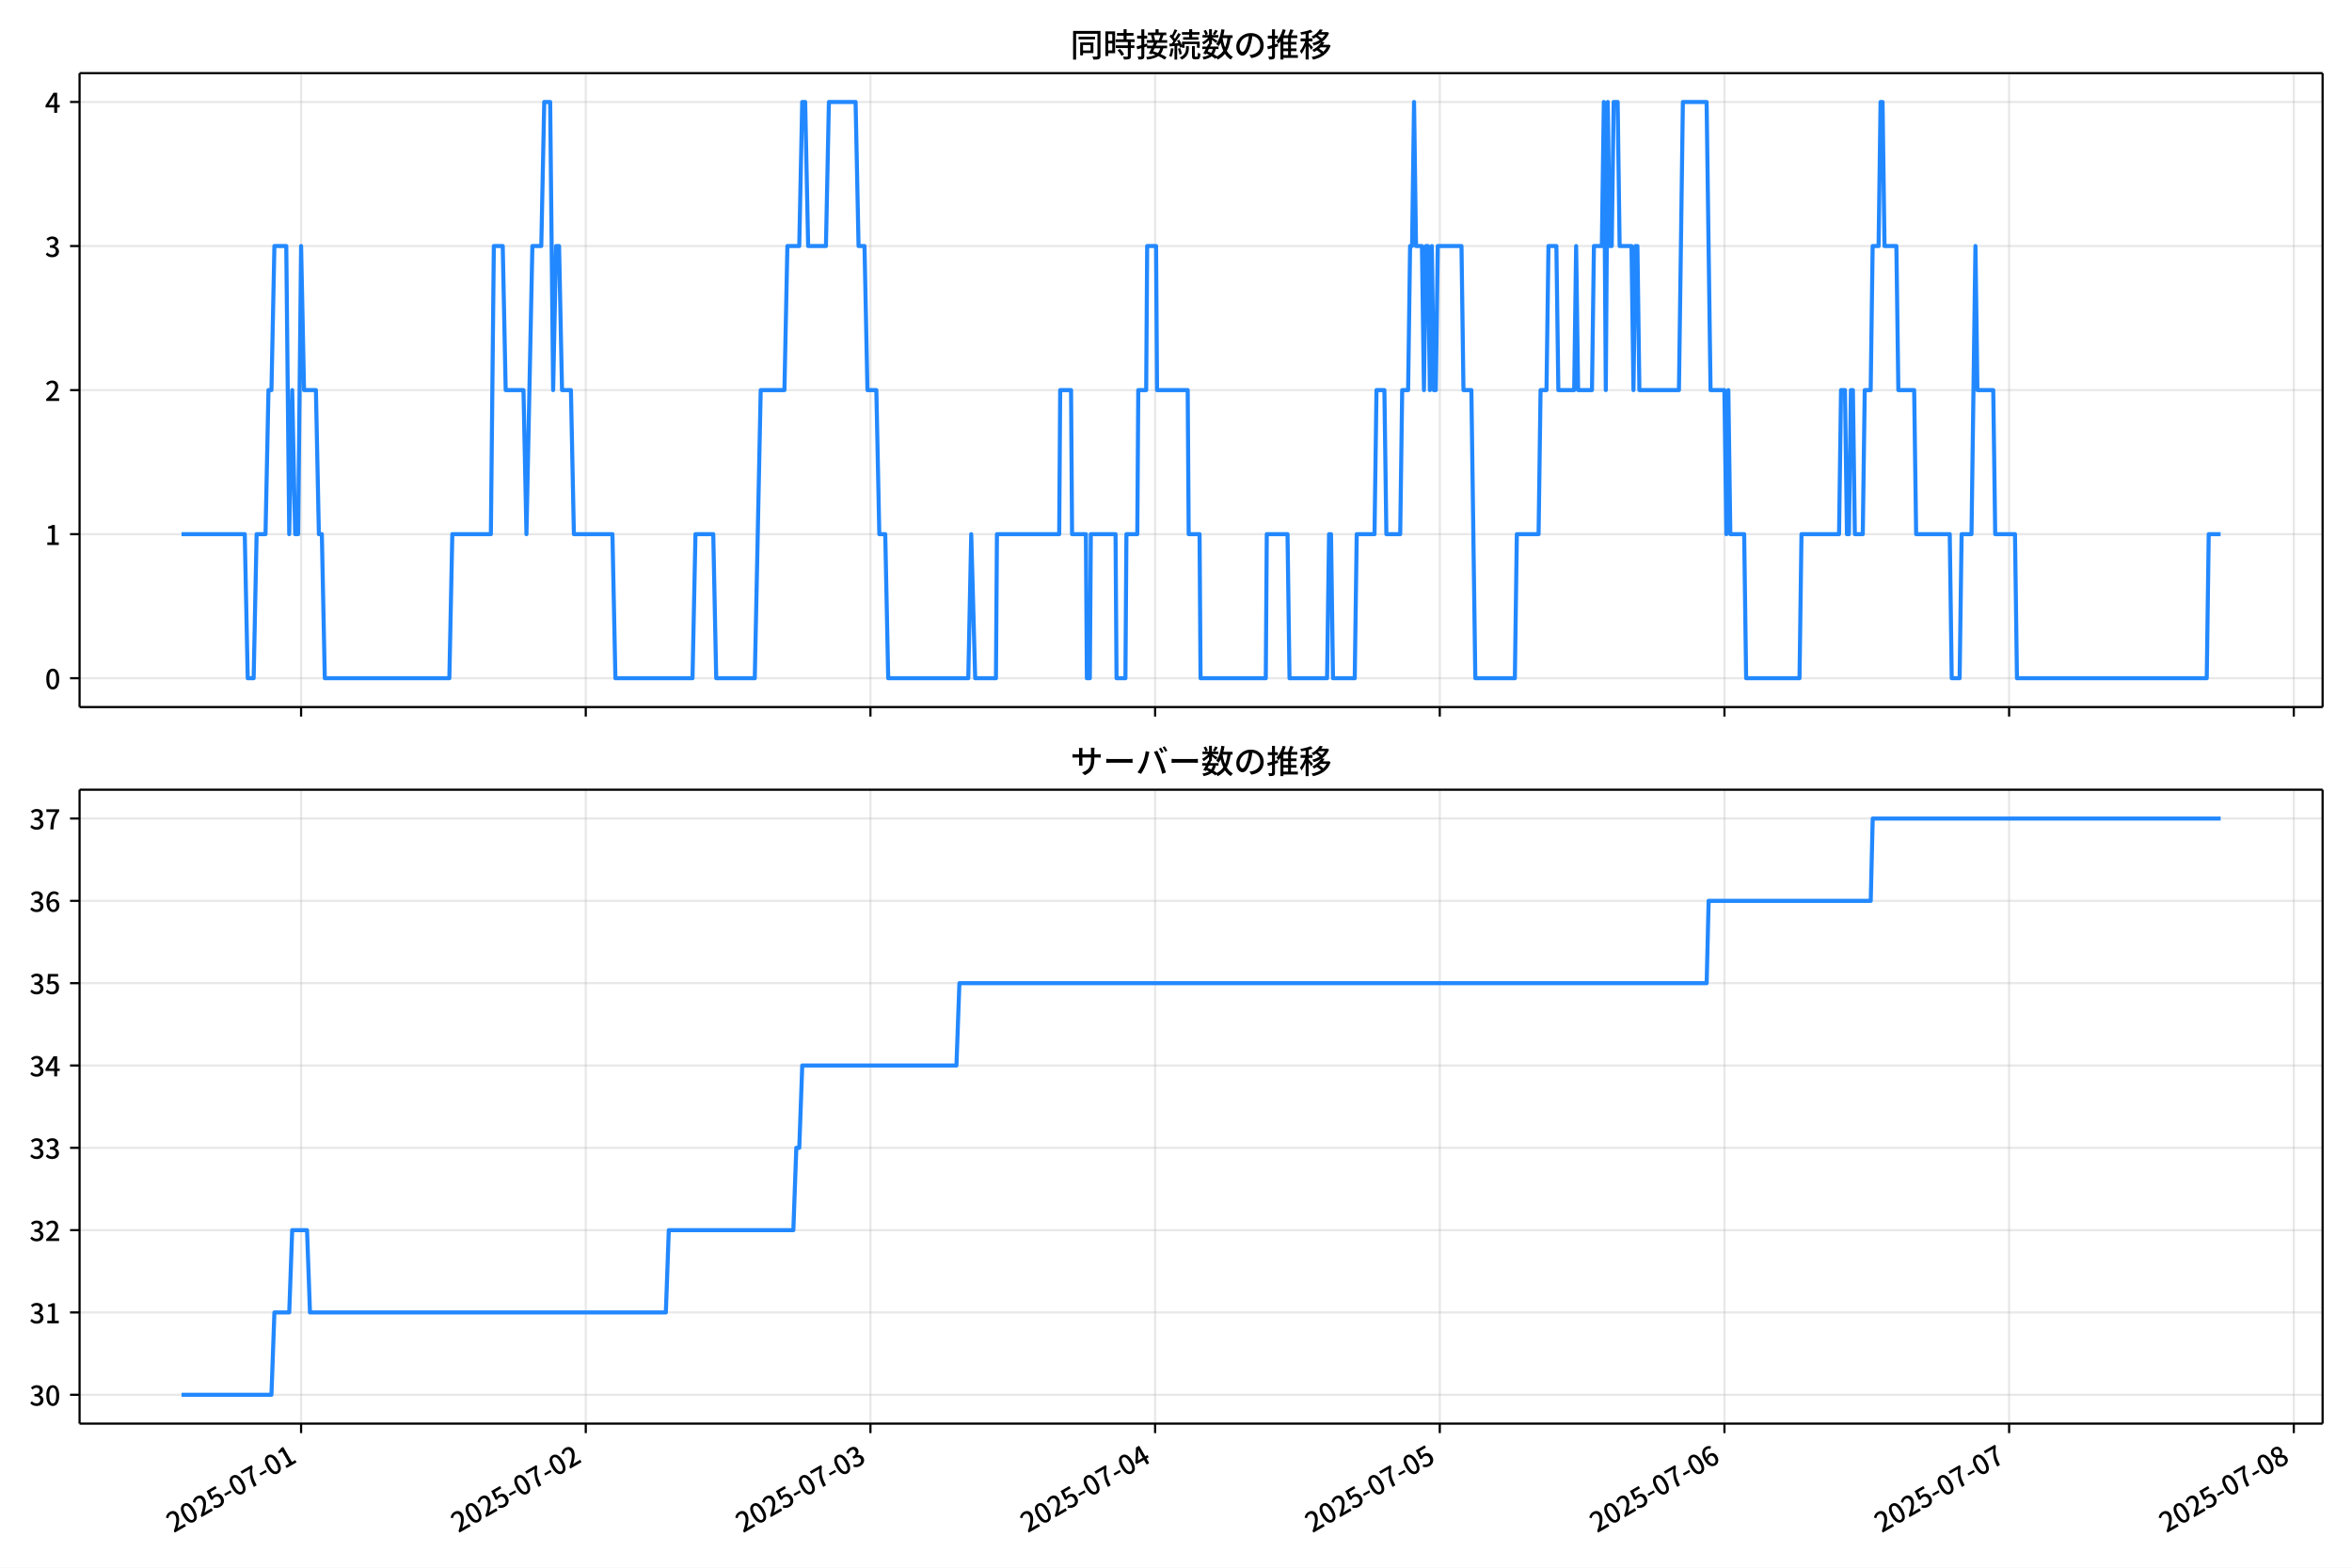
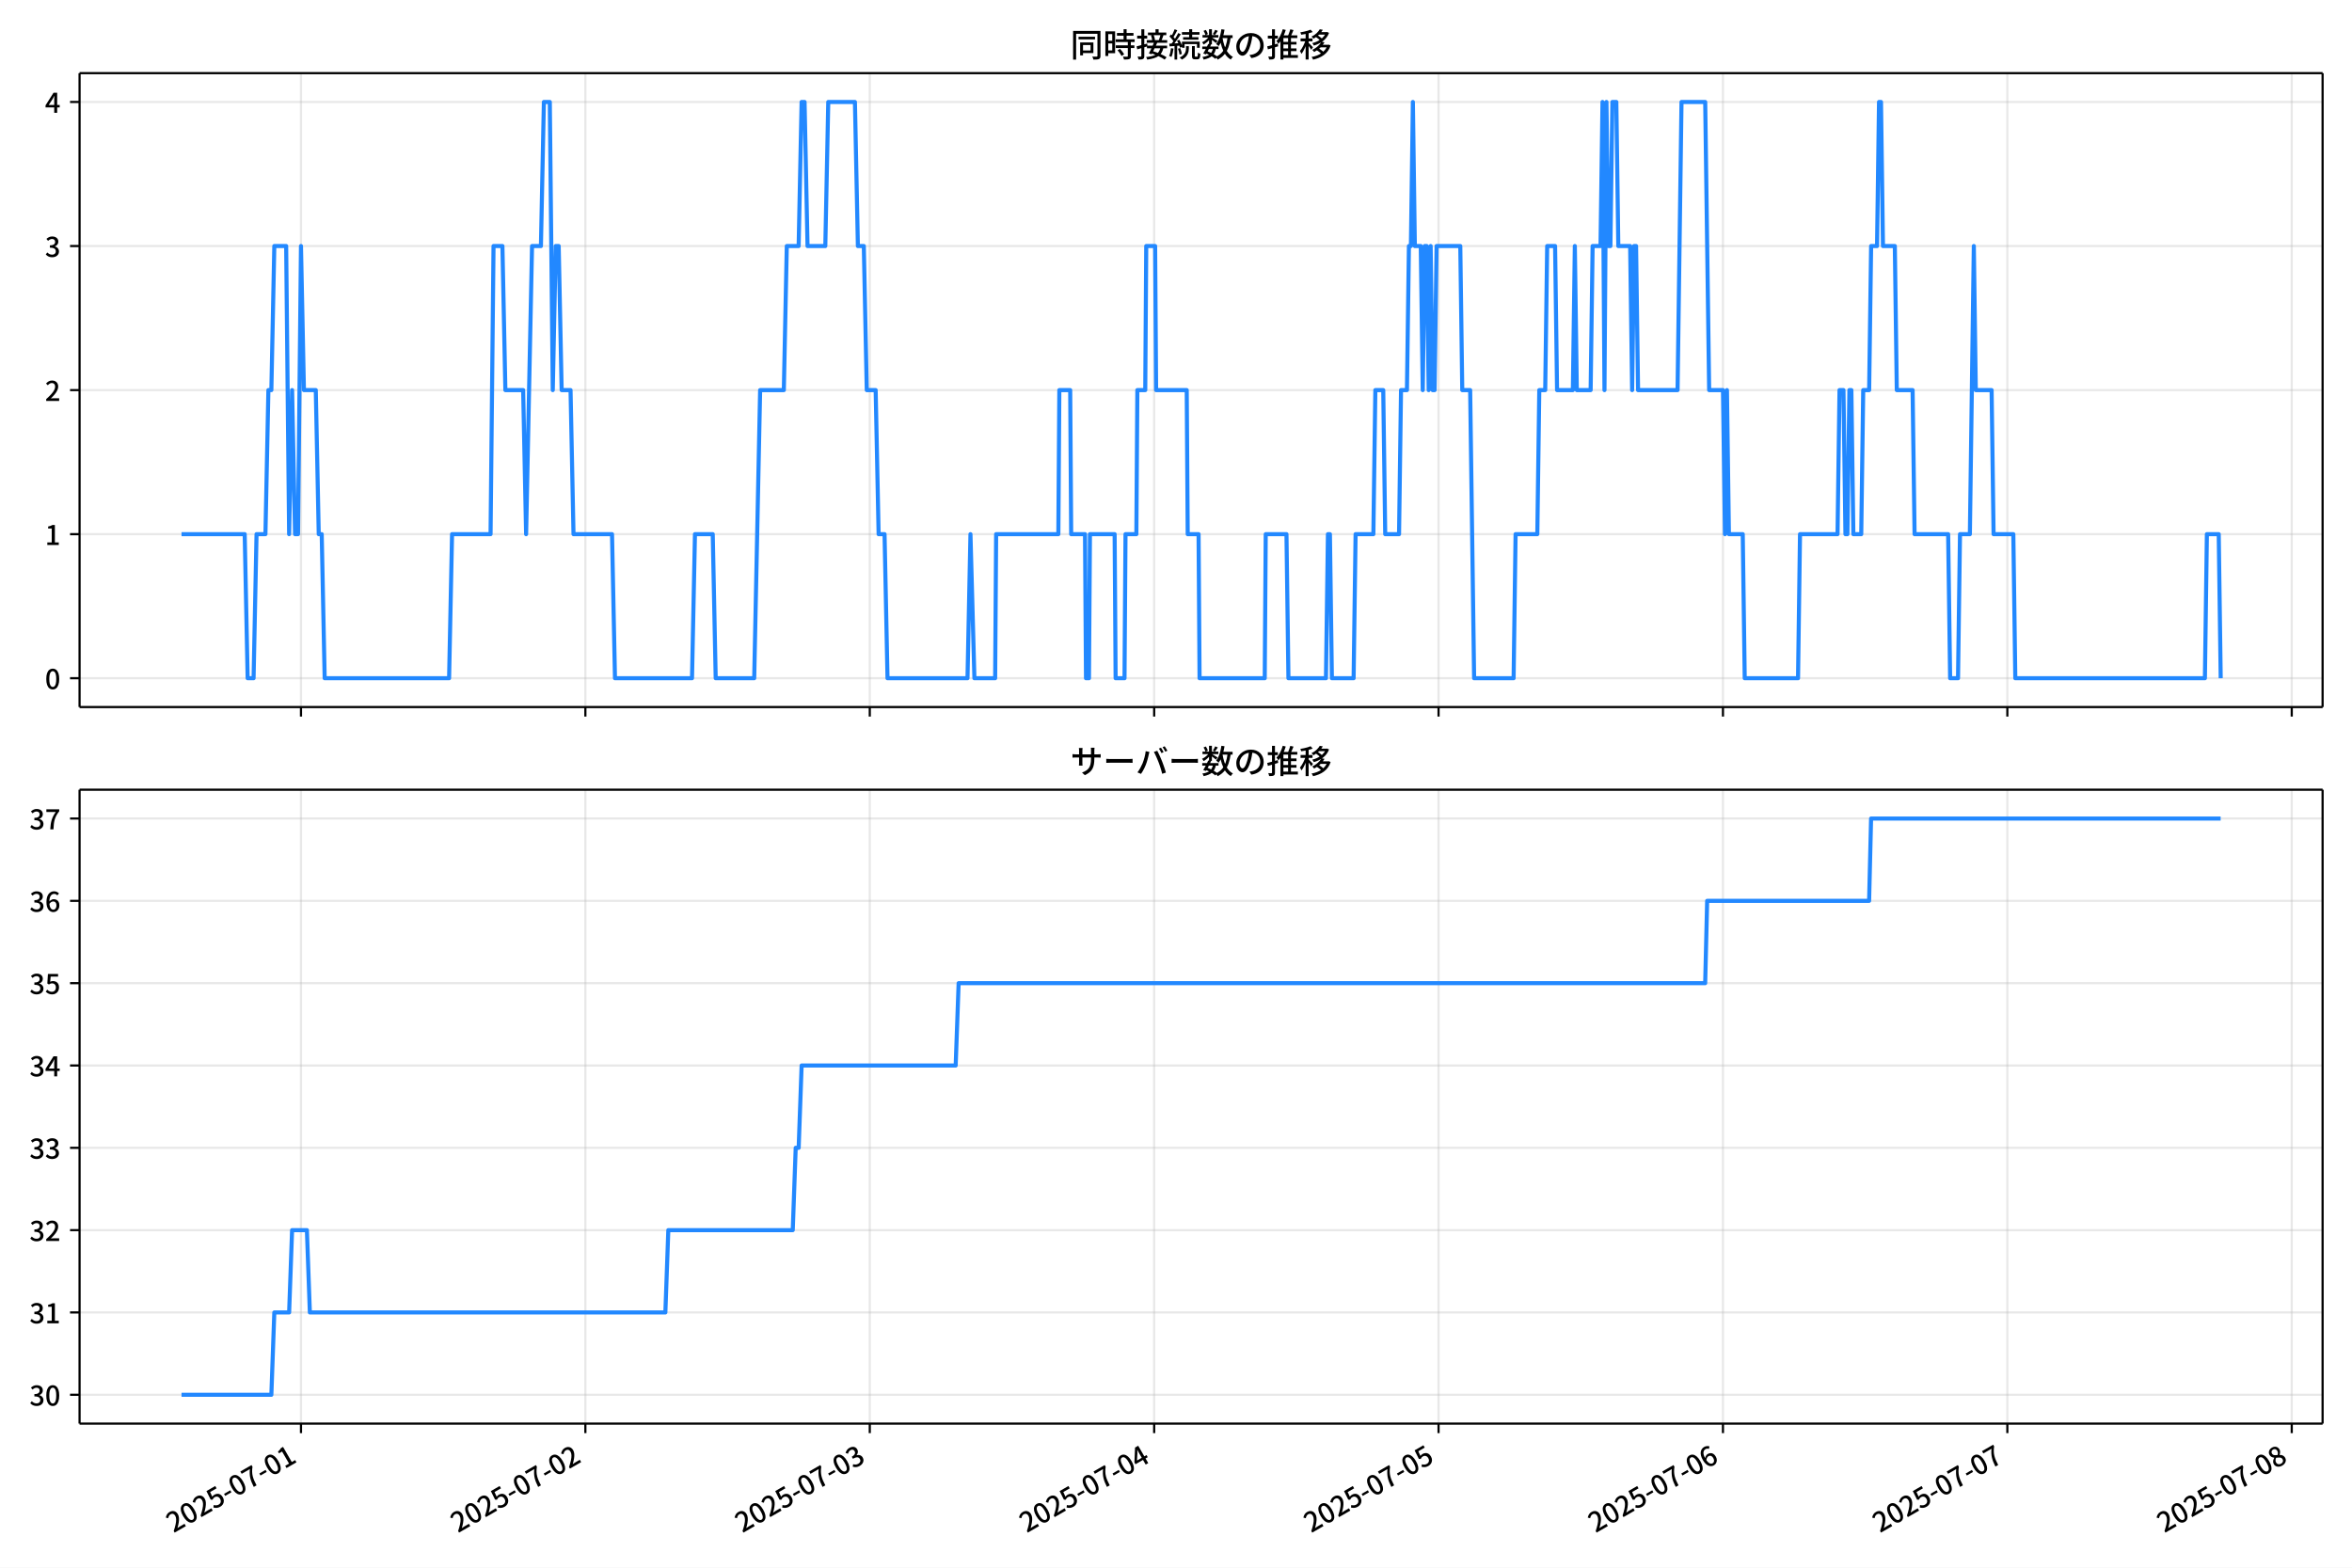
<svg xmlns="http://www.w3.org/2000/svg" xmlns:xlink="http://www.w3.org/1999/xlink" version="1.1" viewBox="0 0 864 576">
  <defs>
    <style type="text/css">*{stroke-linejoin: round; stroke-linecap: butt}</style>
  </defs>
  <g id="z">
    <g id="aa">
      <path d="m0 576h864v-576h-864z" fill="#fff" />
    </g>
    <g id="ab">
      <g id="ac">
        <path d="m29.23 259.78h823.97v-232.9h-823.97z" fill="#fff" />
      </g>
      <g id="ad">
        <g id="ae">
          <g id="af">
-             <path d="m110.61 259.78v-232.9" clip-path="url(#f)" fill="none" stroke="#b0b0b0" stroke-linecap="square" stroke-opacity=".3" stroke-width=".8" />
+             <path d="m110.56 259.78v-232.9" clip-path="url(#f)" fill="none" stroke="#b0b0b0" stroke-linecap="square" stroke-opacity=".3" stroke-width=".8" />
          </g>
          <g id="ag">
            <defs>
              <path id="d" d="m0 0v3.5" stroke="#000" stroke-width=".8" />
            </defs>
-             <use x="110.607" y="259.778" stroke="#000000" stroke-width=".8" xlink:href="#d" />
+             <use x="110.565" y="259.778" stroke="#000000" stroke-width=".8" xlink:href="#d" />
          </g>
        </g>
        <g id="ah">
          <g id="ai">
-             <path d="m215.18 259.78v-232.9" clip-path="url(#f)" fill="none" stroke="#b0b0b0" stroke-linecap="square" stroke-opacity=".3" stroke-width=".8" />
+             <path d="m215.04 259.78v-232.9" clip-path="url(#f)" fill="none" stroke="#b0b0b0" stroke-linecap="square" stroke-opacity=".3" stroke-width=".8" />
          </g>
          <g id="aj">
-             <use x="215.18" y="259.778" stroke="#000000" stroke-width=".8" xlink:href="#d" />
+             <use x="215.036" y="259.778" stroke="#000000" stroke-width=".8" xlink:href="#d" />
          </g>
        </g>
        <g id="ak">
          <g id="al">
-             <path d="m319.75 259.78v-232.9" clip-path="url(#f)" fill="none" stroke="#b0b0b0" stroke-linecap="square" stroke-opacity=".3" stroke-width=".8" />
+             <path d="m319.51 259.78v-232.9" clip-path="url(#f)" fill="none" stroke="#b0b0b0" stroke-linecap="square" stroke-opacity=".3" stroke-width=".8" />
          </g>
          <g id="am">
-             <use x="319.753" y="259.778" stroke="#000000" stroke-width=".8" xlink:href="#d" />
+             <use x="319.508" y="259.778" stroke="#000000" stroke-width=".8" xlink:href="#d" />
          </g>
        </g>
        <g id="an">
          <g id="ao">
-             <path d="m424.33 259.78v-232.9" clip-path="url(#f)" fill="none" stroke="#b0b0b0" stroke-linecap="square" stroke-opacity=".3" stroke-width=".8" />
+             <path d="m423.98 259.78v-232.9" clip-path="url(#f)" fill="none" stroke="#b0b0b0" stroke-linecap="square" stroke-opacity=".3" stroke-width=".8" />
          </g>
          <g id="ap">
-             <use x="424.325" y="259.778" stroke="#000000" stroke-width=".8" xlink:href="#d" />
+             <use x="423.979" y="259.778" stroke="#000000" stroke-width=".8" xlink:href="#d" />
          </g>
        </g>
        <g id="aq">
          <g id="ar">
-             <path d="m528.9 259.78v-232.9" clip-path="url(#f)" fill="none" stroke="#b0b0b0" stroke-linecap="square" stroke-opacity=".3" stroke-width=".8" />
+             <path d="m528.45 259.78v-232.9" clip-path="url(#f)" fill="none" stroke="#b0b0b0" stroke-linecap="square" stroke-opacity=".3" stroke-width=".8" />
          </g>
          <g id="as">
-             <use x="528.898" y="259.778" stroke="#000000" stroke-width=".8" xlink:href="#d" />
+             <use x="528.45" y="259.778" stroke="#000000" stroke-width=".8" xlink:href="#d" />
          </g>
        </g>
        <g id="at">
          <g id="au">
-             <path d="m633.47 259.78v-232.9" clip-path="url(#f)" fill="none" stroke="#b0b0b0" stroke-linecap="square" stroke-opacity=".3" stroke-width=".8" />
+             <path d="m632.92 259.78v-232.9" clip-path="url(#f)" fill="none" stroke="#b0b0b0" stroke-linecap="square" stroke-opacity=".3" stroke-width=".8" />
          </g>
          <g id="av">
-             <use x="633.471" y="259.778" stroke="#000000" stroke-width=".8" xlink:href="#d" />
+             <use x="632.922" y="259.778" stroke="#000000" stroke-width=".8" xlink:href="#d" />
          </g>
        </g>
        <g id="aw">
          <g id="ax">
-             <path d="m738.04 259.78v-232.9" clip-path="url(#f)" fill="none" stroke="#b0b0b0" stroke-linecap="square" stroke-opacity=".3" stroke-width=".8" />
+             <path d="m737.39 259.78v-232.9" clip-path="url(#f)" fill="none" stroke="#b0b0b0" stroke-linecap="square" stroke-opacity=".3" stroke-width=".8" />
          </g>
          <g id="ay">
-             <use x="738.043" y="259.778" stroke="#000000" stroke-width=".8" xlink:href="#d" />
+             <use x="737.393" y="259.778" stroke="#000000" stroke-width=".8" xlink:href="#d" />
          </g>
        </g>
        <g id="az">
          <g id="ba">
-             <path d="m842.62 259.78v-232.9" clip-path="url(#f)" fill="none" stroke="#b0b0b0" stroke-linecap="square" stroke-opacity=".3" stroke-width=".8" />
+             <path d="m841.86 259.78v-232.9" clip-path="url(#f)" fill="none" stroke="#b0b0b0" stroke-linecap="square" stroke-opacity=".3" stroke-width=".8" />
          </g>
          <g id="bb">
-             <use x="842.616" y="259.778" stroke="#000000" stroke-width=".8" xlink:href="#d" />
+             <use x="841.865" y="259.778" stroke="#000000" stroke-width=".8" xlink:href="#d" />
          </g>
        </g>
      </g>
      <g id="bc">
        <g id="bd">
          <g id="be">
            <path d="m29.23 249.19h823.97" clip-path="url(#f)" fill="none" stroke="#b0b0b0" stroke-linecap="square" stroke-opacity=".3" stroke-width=".8" />
          </g>
          <g id="bf">
            <defs>
              <path id="g" d="m0 0h-3.5" stroke="#000" stroke-width=".8" />
            </defs>
            <use x="29.23" y="249.191" stroke="#000000" stroke-width=".8" xlink:href="#g" />
          </g>
          <g id="bg">
            <g transform="translate(16.53 253.18) scale(.1 -.1)">
              <defs>
                <path id="a" transform="scale(.015625)" d="m1830-90q-460 0-806 275-346 276-535 823-188 547-188 1366 0 820 188 1357 189 538 535 803 346 266 806 266 461 0 800-269 340-269 528-803 189-534 189-1354 0-819-189-1366-188-547-528-823-339-275-800-275zm0 589q237 0 422 185 186 186 288 599 103 413 103 1091 0 679-103 1082-102 403-288 582-185 180-422 180-236 0-422-180-186-179-292-582-105-403-105-1082 0-678 105-1091 106-413 292-599 186-185 422-185z" />
              </defs>
              <use xlink:href="#a" />
            </g>
          </g>
        </g>
        <g id="bh">
          <g id="bi">
            <path d="m29.23 196.26h823.97" clip-path="url(#f)" fill="none" stroke="#b0b0b0" stroke-linecap="square" stroke-opacity=".3" stroke-width=".8" />
          </g>
          <g id="bj">
            <use x="29.23" y="196.26" stroke="#000000" stroke-width=".8" xlink:href="#g" />
          </g>
          <g id="bk">
            <g transform="translate(16.53 200.25) scale(.1 -.1)">
              <defs>
                <path id="l" transform="scale(.015625)" d="m544 0v608h1037v3277h-845v467q333 58 579 147 247 90 451 218h557v-4109h915v-608h-2694z" />
              </defs>
              <use xlink:href="#l" />
            </g>
          </g>
        </g>
        <g id="bl">
          <g id="bm">
            <path d="m29.23 143.33h823.97" clip-path="url(#f)" fill="none" stroke="#b0b0b0" stroke-linecap="square" stroke-opacity=".3" stroke-width=".8" />
          </g>
          <g id="bn">
            <use x="29.23" y="143.329" stroke="#000000" stroke-width=".8" xlink:href="#g" />
          </g>
          <g id="bo">
            <g transform="translate(16.53 147.31) scale(.1 -.1)">
              <defs>
                <path id="b" transform="scale(.015625)" d="m282 0v429q697 621 1164 1136 468 515 701 956 234 442 234 826 0 256-87 451-86 196-262 301-176 106-445 106-275 0-506-151-230-150-422-368l-416 410q301 333 637 518 336 186 803 186 429 0 749-176t496-493 176-745q0-455-224-919t-615-935q-390-470-889-950 186 20 394 36t374 16h1184v-634h-3046z" />
              </defs>
              <use xlink:href="#b" />
            </g>
          </g>
        </g>
        <g id="bp">
          <g id="bq">
            <path d="m29.23 90.398h823.97" clip-path="url(#f)" fill="none" stroke="#b0b0b0" stroke-linecap="square" stroke-opacity=".3" stroke-width=".8" />
          </g>
          <g id="br">
            <use x="29.23" y="90.398" stroke="#000000" stroke-width=".8" xlink:href="#g" />
          </g>
          <g id="bs">
            <g transform="translate(16.53 94.383) scale(.1 -.1)">
              <defs>
                <path id="h" transform="scale(.015625)" d="m1715-90q-371 0-656 90t-503 240q-217 150-377 323l359 474q211-205 479-359 269-153 634-153 269 0 467 92 199 93 311 266t112 423q0 256-125 451t-429 300q-304 106-835 106v551q467 0 732 105 266 106 384 291 119 186 119 423 0 307-192 489-192 183-531 183-269 0-503-119-233-118-438-316l-384 460q282 256 614 413 333 157 737 157 422 0 748-144 327-144 512-413 186-269 186-659 0-403-221-685-221-281-592-422v-26q269-70 490-227t349-400 128-557q0-422-215-726-214-304-573-468-358-163-787-163z" />
              </defs>
              <use xlink:href="#h" />
            </g>
          </g>
        </g>
        <g id="bt">
          <g id="bu">
            <path d="m29.23 37.466h823.97" clip-path="url(#f)" fill="none" stroke="#b0b0b0" stroke-linecap="square" stroke-opacity=".3" stroke-width=".8" />
          </g>
          <g id="bv">
            <use x="29.23" y="37.466" stroke="#000000" stroke-width=".8" xlink:href="#g" />
          </g>
          <g id="bw">
            <g transform="translate(16.53 41.451) scale(.1 -.1)">
              <defs>
                <path id="k" transform="scale(.015625)" d="m2170 0v3072q0 192 12 457 13 266 20 458h-26q-90-179-183-365-92-185-195-364l-921-1415h2579v-576h-3328v493l1875 2957h858v-4717h-691z" />
              </defs>
              <use xlink:href="#k" />
            </g>
          </g>
        </g>
      </g>
      <g id="bx">
-         <path d="m66.683 196.26h23.227l1.089 52.931h2.179l1.089-52.931h3.268l1.089-52.931h1.089l1.089-52.931h4.357l1.089 105.86 1.089-52.931 1.089 52.931h1.089l1.089-105.86 1.089 52.931h4.357l1.089 52.931h1.089l1.089 52.931h45.751l1.089-52.931h14.161l1.089-105.86h3.268l1.089 52.931h6.536l1.089 52.931 2.179-105.86h3.268l1.089-52.931h2.179l1.089 105.86 1.089-52.931h1.089l1.089 52.931h3.268l1.089 52.931h14.161l1.089 52.931h28.322l1.089-52.931h6.536l1.089 52.931h14.161l2.179-105.86h8.714l1.089-52.931h4.357l1.089-52.931h1.089l1.089 52.931h6.536l1.089-52.931h9.804l1.089 52.931h2.179l1.089 52.931h3.268l1.089 52.931h2.179l1.089 52.931h29.411l1.089-52.931 1.452 52.931h7.625l.363-52.931h22.875l.363-52.931h3.994l.363 52.931h5.083l.363 52.931h1.089l.363-52.931h9.078l.363 52.931h3.268l.363-52.931h3.994l.363-52.931h2.905l.363-52.931h3.268l.363 52.931h11.256l.363 52.931h3.994l.363 52.931h23.965l.363-52.931h7.625l.726 52.931h13.798l.726-52.931h.726l.726 52.931h7.988l.726-52.931h6.536l.726-52.931h2.905l.726 52.931h5.083l.726-52.931h2.179l.726-52.931h.726l.726-52.931.726 52.931h2.179l.726 52.931.726-52.931h.726l.726 52.931.726-52.931.726 52.931h.726l.726-52.931h8.714l.726 52.931h2.905l1.452 105.86h14.524l.726-52.931h7.988l.726-52.931h2.179l.726-52.931h2.905l.726 52.931h5.81l.726-52.931.726 52.931h5.083l.726-52.931h2.905l.726-52.931.726 105.86.726-105.86.726 52.931h.726l.726-52.931h1.452l.726 52.931h4.357l.726 52.931.726-52.931h.726l.726 52.931h14.524l1.452-105.86h8.714l1.452 105.86h5.083l.726 52.931.726-52.931.726 52.931h5.083l.726 52.931h19.607l.726-52.931h13.798l.726-52.931h1.452l.726 52.931h.726l.726-52.931h.726l.726 52.931h2.905l.726-52.931h2.179l.726-52.931h2.179l.726-52.931h.726l.726 52.931h4.357l.726 52.931h5.81l.726 52.931h12.345l.726 52.931h2.905l.726-52.931h3.631l1.452-105.86.726 52.931h5.81l.726 52.931h7.262l.726 52.931h69.715l.726-52.931h4.357v0" clip-path="url(#f)" fill="none" stroke="#28f" stroke-linecap="square" stroke-width="1.5" />
+         <path d="m66.683 196.26h23.205l1.088 52.931h2.176l1.088-52.931h3.265l1.088-52.931h1.088l1.088-52.931h4.353l1.088 105.86 1.088-52.931 1.088 52.931h1.088l1.088-105.86 1.088 52.931h4.353l1.088 52.931h1.088l1.088 52.931h45.706l1.088-52.931h14.147l1.088-105.86h3.265l1.088 52.931h6.529l1.088 52.931 2.176-105.86h3.265l1.088-52.931h2.176l1.088 105.86 1.088-52.931h1.088l1.088 52.931h3.265l1.088 52.931h14.147l1.088 52.931h28.294l1.088-52.931h6.529l1.088 52.931h14.147l2.176-105.86h8.706l1.088-52.931h4.353l1.088-52.931h1.088l1.088 52.931h6.529l1.088-52.931h9.794l1.088 52.931h2.176l1.088 52.931h3.265l1.088 52.931h2.176l1.088 52.931h29.383l1.088-52.931 1.451 52.931h7.618l.363-52.931h22.853l.363-52.931h3.99l.363 52.931h5.079l.363 52.931h1.088l.363-52.931h9.069l.363 52.931h3.265l.363-52.931h3.99l.363-52.931h2.902l.363-52.931h3.265l.363 52.931h11.245l.363 52.931h3.99l.363 52.931h23.941l.363-52.931h7.618l.726 52.931h13.784l.726-52.931h.726l.726 52.931h7.981l.726-52.931h6.529l.726-52.931h2.902l.726 52.931h5.079l.726-52.931h2.176l.726-52.931h.726l.726-52.931.726 52.931h2.176l.726 52.931.726-52.931h.726l.726 52.931.726-52.931.726 52.931h.726l.726-52.931h8.706l.726 52.931h2.902l1.451 105.86h14.51l.726-52.931h7.981l.726-52.931h2.176l.726-52.931h2.902l.726 52.931h5.804l.726-52.931.726 52.931h5.079l.726-52.931h2.902l.726-52.931.726 105.86.726-105.86.726 52.931h.726l.726-52.931h1.451l.726 52.931h4.353l.726 52.931.726-52.931h.726l.726 52.931h14.51l1.451-105.86h8.706l1.451 105.86h5.079l.726 52.931.726-52.931.726 52.931h5.079l.726 52.931h19.588l.726-52.931h13.784l.726-52.931h1.451l.726 52.931h.726l.726-52.931h.726l.726 52.931h2.902l.726-52.931h2.176l.726-52.931h2.176l.726-52.931h.726l.726 52.931h4.353l.726 52.931h5.804l.726 52.931h12.333l.726 52.931h2.902l.726-52.931h3.627l1.451-105.86.726 52.931h5.804l.726 52.931h7.255l.726 52.931h69.648l.726-52.931h4.353l.726 52.931v0" clip-path="url(#f)" fill="none" stroke="#28f" stroke-linecap="square" stroke-width="1.5" />
      </g>
      <g id="by">
        <path d="m29.23 259.78v-232.9" fill="none" stroke="#000" stroke-linecap="square" stroke-width=".8" />
      </g>
      <g id="bz">
        <path d="m853.2 259.78v-232.9" fill="none" stroke="#000" stroke-linecap="square" stroke-width=".8" />
      </g>
      <g id="ca">
        <path d="m29.23 259.78h823.97" fill="none" stroke="#000" stroke-linecap="square" stroke-width=".8" />
      </g>
      <g id="cb">
        <path d="m29.23 26.88h823.97" fill="none" stroke="#000" stroke-linecap="square" stroke-width=".8" />
      </g>
      <g id="cc">
        <g transform="translate(393.22 20.88) scale(.12 -.12)">
          <defs>
            <path id="v" transform="scale(.015625)" d="m1587 3936h3232v-518h-3232v518zm320-1114h557v-2534h-557v2534zm301 0h2291v-2086h-2291v512h1734v1069h-1734v505zm-1683 2260h5113v-570h-4524v-5056h-589v5626zm4768 0h595v-4896q0-250-67-397t-227-218q-160-77-426-96t-675-19q-13 83-45 192t-77 218q-45 108-89 185 281-13 527-13 247 0 330 0 83 7 118 42 36 35 36 112v4890z" />
            <path id="t" transform="scale(.015625)" d="m2714 4672h3238v-525h-3238v525zm-244-1235h3712v-538h-3712v538zm20-1184h3635v-531h-3635v531zm1523 3155h595v-2310h-595v2310zm832-2451h589v-2823q0-230-61-364-61-135-227-199-167-70-423-86t-633-16q-20 121-78 285-57 163-121 284 275-6 509-9t310-3q77 6 106 28 29 23 29 93v2810zm-2023-1677 487 282q153-160 313-352t294-381q135-189 206-343l-519-313q-64 153-189 348-124 196-278 394-154 199-314 365zm-2086 3718h1619v-4281h-1619v544h1056v3187h-1056v550zm32-1843h1293v-537h-1293v537zm-320 1843h563v-4832h-563v4832z" />
            <path id="u" transform="scale(.015625)" d="m3866 5408h614v-870h-614v870zm-1479-653h3597v-518h-3597v518zm-230-1485h4e3v-518h-4e3v518zm825 922 519 102q64-160 121-342 58-182 96-352 39-170 45-304l-544-128q-6 134-42 313-35 180-83 365-48 186-112 346zm1856 109 589-71q-96-275-202-557-105-281-195-486l-518 77q58 147 122 329 64 183 118 372t86 336zm-2643-2106h3943v-518h-3943v518zm1408 685 602-115q-167-371-362-784t-390-797-362-685l-525 179q160 288 346 666t368 784 323 752zm-659-2157 358 403q352-102 733-240 381-137 752-304 371-166 697-336 327-169 558-329l-384-461q-218 160-532 336-313 176-685 345-371 170-755 323-384 154-742 263zm1894 1114 583-71q-122-550-353-944-230-393-604-662t-922-435q-547-167-1296-269-25 128-93 269-67 141-137 230 678 64 1168 192t819 349q330 221 531 550 202 330 304 791zm-4684 217q396 90 953 240 557 151 1120 311l77-544q-525-154-1053-311-528-156-963-284l-134 588zm121 2093h1965v-563h-1965v563zm819 1248h576v-5229q0-236-51-374t-192-208q-141-77-355-99-214-23-541-16-13 115-64 288t-109 294q205-6 381-6t234 0q64 0 92 28 29 29 29 93v5229z" />
            <path id="s" transform="scale(.015625)" d="m4058 5408h595v-1798h-595v1798zm-1415-563h3443v-499h-3443v499zm231-992h3008v-499h-3008v499zm-224-877h3475v-1203h-531v729h-2432v-729h-512v1203zm1964-877h551v-1881q0-122 22-157 23-35 106-35 25 0 92 0 68 0 135 0t99 0q51 0 83 54t45 224 19 515q90-70 234-131t259-93q-19-429-83-662-64-234-183-326-118-93-316-93-39 0-103 0t-134 0-138 0q-67 0-99 0-237 0-365 64t-176 218q-48 153-48 422v1881zm-1164-6h550v-455q0-243-48-528-48-284-186-579-137-294-409-572-272-279-727-503-70 90-192 208-121 118-230 195 416 205 665 438 250 234 371 474 122 240 164 467 42 228 42 413v442zm-2240 3309 524-192q-121-244-259-503-137-259-275-496t-259-416l-410 173q122 186 246 438 125 253 240 515 116 263 193 481zm716-743 500-230q-224-359-496-756-272-396-548-764-275-368-518-650l-358 205q179 211 377 483 199 272 387 569 189 298 358 592 170 295 298 551zm-1721-665 307 403q166-154 339-340 173-185 320-364t224-327l-326-460q-77 160-218 348-141 189-314 384-172 196-332 356zm1485-832 435 179q128-211 249-458 122-246 215-474 93-227 137-412l-473-211q-32 185-119 422-86 237-201 486-115 250-243 468zm-1530-583q422 26 998 54 576 29 1184 68l7-499q-570-45-1127-84-556-38-992-70l-70 531zm1702-992 436 135q121-276 214-596t118-556l-454-148q-26 237-112 563-86 327-202 602zm-1363 109 499-83q-57-455-163-897-105-441-253-748-51 32-134 73-83 42-170 83-86 42-144 62 148 294 234 697t131 813zm691 627h525v-2861h-525v2861z" />
            <path id="n" transform="scale(.015625)" d="m224 2022h3187v-499h-3187v499zm51 2247h3111v-487h-3111v487zm1127-1735 563-121q-154-320-333-672t-352-679q-173-326-326-582l-532 173q148 243 324 566t345 669q170 346 311 646zm934-832 563-64q-89-480-262-838t-461-614-701-432-976-298q-25 128-99 269t-157 237q659 102 1085 303 426 202 666 554t342 883zm422 3597 519-211q-147-218-298-436-150-217-278-377l-403 186q121 173 252 413 132 240 208 425zm-1203 109h563v-2957h-563v2957zm-1075-320 448 186q134-192 246-420 112-227 157-393l-467-211q-38 172-147 406t-237 432zm1094-1050 397-236q-160-263-400-529-240-265-519-489-278-224-553-378-51 103-141 237-89 135-179 218 269 109 534 294 266 186 493 416 228 231 368 467zm487-204q83-45 246-145 163-99 352-211t346-211 221-150l-327-423q-83 77-230 198-147 122-317 253-170 132-327 250-156 119-259 189l295 250zm1798 396h2311v-556h-2311v556zm115 1178 615-90q-103-640-263-1235t-384-1101q-224-505-512-889-44 57-134 134t-186 157-166 125q275 339 473 796 199 458 340 995 141 538 217 1108zm1223-1510 614-58q-147-1101-445-1940-297-838-813-1443-515-604-1321-1014-26 71-90 177-64 105-134 208-70 102-128 159 742 346 1212 880 471 535 730 1290 260 755 375 1741zm-1005-135q134-851 387-1597 253-745 659-1305 407-560 1002-874-70-57-154-150-83-93-154-189-70-96-121-179-633 371-1056 988-422 618-688 1434-265 816-425 1783l550 89zm-3309-3065 327 416q377-148 754-330 378-182 701-378 324-195 548-368l-416-435q-211 179-519 378-307 198-666 383-358 186-729 334z" />
            <path id="r" transform="scale(.015625)" d="m3686 4378q-64-493-163-1041-99-547-265-1084-192-653-432-1104t-522-688-595-237q-320 0-596 221-275 221-448 621-172 400-172 931 0 537 220 1017 221 480 611 851 391 372 909 583 519 211 1121 211 576 0 1040-186 464-185 793-515 330-329 502-771 173-441 173-941 0-672-278-1194-278-521-816-851-538-329-1318-444l-378 601q166 20 307 42t263 48q307 70 585 217 279 148 496 375 218 227 342 534 125 308 125 692t-122 713q-121 330-358 573-236 243-582 380-346 138-781 138-525 0-935-186-409-185-694-489-284-304-432-656-147-352-147-678 0-365 89-605 90-240 224-355 135-115 276-115t288 144 297 457q151 314 298 800 147 461 246 982 100 522 145 1021l684-12z" />
            <path id="o" transform="scale(.015625)" d="m2995 2925h2893v-519h-2893v519zm0-1280h2893v-519h-2893v519zm-64-1299h3232v-557h-3232v557zm1312 3577h563v-3763h-563v3763zm429 1466 634-141q-154-390-340-794-185-403-339-684l-512 140q103 199 208 458 106 259 195 528 90 269 154 493zm-1472 25 582-147q-153-518-371-1018-217-499-483-931t-573-758q-38 64-109 160-70 96-147 198-77 103-141 160 416 416 733 1034t509 1302zm128-1203h2720v-537h-2720v-4205h-582v4422l313 320h269zm-3174-2157q396 90 953 240 557 151 1120 311l77-544q-525-154-1053-311-528-156-963-284l-134 588zm121 2093h1965v-563h-1965v563zm819 1248h576v-5229q0-236-51-374t-192-208q-141-77-355-99-214-23-541-16-13 115-64 288t-109 294q205-6 381-6t234 0q64 0 92 28 29 29 29 93v5229z" />
            <path id="m" transform="scale(.015625)" d="m4051 5402 595-109q-281-493-729-941t-1107-806q-39 64-106 144t-141 153q-73 74-137 119 608 288 1011 678t614 762zm-77-557h1511v-493h-1863l352 493zm1293 0h109l109 25 384-179q-192-505-496-905t-695-701q-390-301-845-519-454-217-947-358-44 109-137 253t-176 227q448 109 867 294 419 186 777 445 359 259 631 592t419 730v96zm-1990-954 377 307q167-96 336-218 170-121 320-249 151-128 247-237l-397-332q-90 108-237 236t-317 259q-169 132-329 234zm1107-934 595-109q-307-538-803-1031-496-492-1232-876-38 64-102 144t-138 156q-74 77-138 116 455 217 807 483t604 554q253 288 407 563zm-90-589h1460v-506h-1818l358 506zm1268 0h121l109 26 384-167q-192-614-531-1075t-787-794q-448-332-983-553-534-221-1129-355-45 115-132 269-86 153-176 249 551 96 1043 285 493 189 903 473 410 285 714 669t464 883v90zm-2132-1056 410 339q186-102 384-237 198-134 371-275t282-269l-435-371q-103 128-270 272-166 144-361 288t-381 253zm-2150 3533h589v-5376h-589v5376zm-992-1242h2336v-569h-2336v569zm1024-224 365-160q-96-339-231-707-134-368-291-727-157-358-336-672-179-313-365-537-44 128-134 291t-160 272q173 192 339 457 167 266 323 570 157 304 282 618t208 595zm941 1946 416-467q-314-122-695-221-380-99-784-173-403-74-780-131-20 102-71 236-51 135-102 231 358 58 732 138 375 80 711 179t573 208zm-397-2579q58-45 179-170 122-125 266-266 144-140 259-265t160-183l-352-473q-58 102-157 255-99 154-218 317-118 164-227 311-108 147-185 237l275 237z" />
          </defs>
          <use xlink:href="#v" />
          <use transform="translate(100)" xlink:href="#t" />
          <use transform="translate(200)" xlink:href="#u" />
          <use transform="translate(300)" xlink:href="#s" />
          <use transform="translate(400)" xlink:href="#n" />
          <use transform="translate(500)" xlink:href="#r" />
          <use transform="translate(600)" xlink:href="#o" />
          <use transform="translate(700)" xlink:href="#m" />
        </g>
      </g>
    </g>
    <g id="cd">
      <g id="ce">
        <path d="m29.23 523.06h823.97v-232.9h-823.97z" fill="#fff" />
      </g>
      <g id="cf">
        <g id="cg">
          <g id="ch">
-             <path d="m110.61 523.06v-232.9" clip-path="url(#c)" fill="none" stroke="#b0b0b0" stroke-linecap="square" stroke-opacity=".3" stroke-width=".8" />
+             <path d="m110.56 523.06v-232.9" clip-path="url(#c)" fill="none" stroke="#b0b0b0" stroke-linecap="square" stroke-opacity=".3" stroke-width=".8" />
          </g>
          <g id="ci">
-             <use x="110.607" y="523.055" stroke="#000000" stroke-width=".8" xlink:href="#d" />
+             <use x="110.565" y="523.055" stroke="#000000" stroke-width=".8" xlink:href="#d" />
          </g>
          <g id="cj">
-             <g transform="translate(63.818 563.33) rotate(-30) scale(.1 -.1)">
+             <g transform="translate(63.775 563.33) rotate(-30) scale(.1 -.1)">
              <defs>
                <path id="j" transform="scale(.015625)" d="m1715-90q-365 0-653 90t-506 237q-217 147-383 307l352 480q134-134 294-246t361-183q202-70 452-70 262 0 473 118 212 119 333 346 122 227 122 541 0 460-247 716-246 256-649 256-224 0-384-64t-365-198l-365 237 141 2240h2387v-627h-1747l-109-1204q154 77 307 118 154 42 340 42 397 0 723-160t518-490q192-329 192-847 0-519-224-887t-586-560q-361-192-777-192z" />
                <path id="e" transform="scale(.015625)" d="m301 1536v544h1689v-544h-1689z" />
                <path id="i" transform="scale(.015625)" d="m1235 0q32 646 109 1187t224 1024 384 941 576 938h-2208v627h3027v-455q-409-512-665-989-256-476-397-969t-205-1053-90-1251h-755z" />
              </defs>
              <use xlink:href="#b" />
              <use transform="translate(57)" xlink:href="#a" />
              <use transform="translate(114)" xlink:href="#b" />
              <use transform="translate(171)" xlink:href="#j" />
              <use transform="translate(228)" xlink:href="#e" />
              <use transform="translate(263.7)" xlink:href="#a" />
              <use transform="translate(320.7)" xlink:href="#i" />
              <use transform="translate(377.7)" xlink:href="#e" />
              <use transform="translate(413.4)" xlink:href="#a" />
              <use transform="translate(470.4)" xlink:href="#l" />
            </g>
          </g>
        </g>
        <g id="ck">
          <g id="cl">
-             <path d="m215.18 523.06v-232.9" clip-path="url(#c)" fill="none" stroke="#b0b0b0" stroke-linecap="square" stroke-opacity=".3" stroke-width=".8" />
+             <path d="m215.04 523.06v-232.9" clip-path="url(#c)" fill="none" stroke="#b0b0b0" stroke-linecap="square" stroke-opacity=".3" stroke-width=".8" />
          </g>
          <g id="cm">
-             <use x="215.18" y="523.055" stroke="#000000" stroke-width=".8" xlink:href="#d" />
+             <use x="215.036" y="523.055" stroke="#000000" stroke-width=".8" xlink:href="#d" />
          </g>
          <g id="cn">
-             <g transform="translate(168.39 563.33) rotate(-30) scale(.1 -.1)">
+             <g transform="translate(168.25 563.33) rotate(-30) scale(.1 -.1)">
              <use xlink:href="#b" />
              <use transform="translate(57)" xlink:href="#a" />
              <use transform="translate(114)" xlink:href="#b" />
              <use transform="translate(171)" xlink:href="#j" />
              <use transform="translate(228)" xlink:href="#e" />
              <use transform="translate(263.7)" xlink:href="#a" />
              <use transform="translate(320.7)" xlink:href="#i" />
              <use transform="translate(377.7)" xlink:href="#e" />
              <use transform="translate(413.4)" xlink:href="#a" />
              <use transform="translate(470.4)" xlink:href="#b" />
            </g>
          </g>
        </g>
        <g id="co">
          <g id="cp">
-             <path d="m319.75 523.06v-232.9" clip-path="url(#c)" fill="none" stroke="#b0b0b0" stroke-linecap="square" stroke-opacity=".3" stroke-width=".8" />
+             <path d="m319.51 523.06v-232.9" clip-path="url(#c)" fill="none" stroke="#b0b0b0" stroke-linecap="square" stroke-opacity=".3" stroke-width=".8" />
          </g>
          <g id="cq">
-             <use x="319.753" y="523.055" stroke="#000000" stroke-width=".8" xlink:href="#d" />
+             <use x="319.508" y="523.055" stroke="#000000" stroke-width=".8" xlink:href="#d" />
          </g>
          <g id="cr">
-             <g transform="translate(272.96 563.33) rotate(-30) scale(.1 -.1)">
+             <g transform="translate(272.72 563.33) rotate(-30) scale(.1 -.1)">
              <use xlink:href="#b" />
              <use transform="translate(57)" xlink:href="#a" />
              <use transform="translate(114)" xlink:href="#b" />
              <use transform="translate(171)" xlink:href="#j" />
              <use transform="translate(228)" xlink:href="#e" />
              <use transform="translate(263.7)" xlink:href="#a" />
              <use transform="translate(320.7)" xlink:href="#i" />
              <use transform="translate(377.7)" xlink:href="#e" />
              <use transform="translate(413.4)" xlink:href="#a" />
              <use transform="translate(470.4)" xlink:href="#h" />
            </g>
          </g>
        </g>
        <g id="cs">
          <g id="ct">
-             <path d="m424.33 523.06v-232.9" clip-path="url(#c)" fill="none" stroke="#b0b0b0" stroke-linecap="square" stroke-opacity=".3" stroke-width=".8" />
+             <path d="m423.98 523.06v-232.9" clip-path="url(#c)" fill="none" stroke="#b0b0b0" stroke-linecap="square" stroke-opacity=".3" stroke-width=".8" />
          </g>
          <g id="cu">
-             <use x="424.325" y="523.055" stroke="#000000" stroke-width=".8" xlink:href="#d" />
+             <use x="423.979" y="523.055" stroke="#000000" stroke-width=".8" xlink:href="#d" />
          </g>
          <g id="cv">
-             <g transform="translate(377.54 563.33) rotate(-30) scale(.1 -.1)">
+             <g transform="translate(377.19 563.33) rotate(-30) scale(.1 -.1)">
              <use xlink:href="#b" />
              <use transform="translate(57)" xlink:href="#a" />
              <use transform="translate(114)" xlink:href="#b" />
              <use transform="translate(171)" xlink:href="#j" />
              <use transform="translate(228)" xlink:href="#e" />
              <use transform="translate(263.7)" xlink:href="#a" />
              <use transform="translate(320.7)" xlink:href="#i" />
              <use transform="translate(377.7)" xlink:href="#e" />
              <use transform="translate(413.4)" xlink:href="#a" />
              <use transform="translate(470.4)" xlink:href="#k" />
            </g>
          </g>
        </g>
        <g id="cw">
          <g id="cx">
-             <path d="m528.9 523.06v-232.9" clip-path="url(#c)" fill="none" stroke="#b0b0b0" stroke-linecap="square" stroke-opacity=".3" stroke-width=".8" />
+             <path d="m528.45 523.06v-232.9" clip-path="url(#c)" fill="none" stroke="#b0b0b0" stroke-linecap="square" stroke-opacity=".3" stroke-width=".8" />
          </g>
          <g id="cy">
-             <use x="528.898" y="523.055" stroke="#000000" stroke-width=".8" xlink:href="#d" />
+             <use x="528.45" y="523.055" stroke="#000000" stroke-width=".8" xlink:href="#d" />
          </g>
          <g id="cz">
-             <g transform="translate(482.11 563.33) rotate(-30) scale(.1 -.1)">
+             <g transform="translate(481.66 563.33) rotate(-30) scale(.1 -.1)">
              <use xlink:href="#b" />
              <use transform="translate(57)" xlink:href="#a" />
              <use transform="translate(114)" xlink:href="#b" />
              <use transform="translate(171)" xlink:href="#j" />
              <use transform="translate(228)" xlink:href="#e" />
              <use transform="translate(263.7)" xlink:href="#a" />
              <use transform="translate(320.7)" xlink:href="#i" />
              <use transform="translate(377.7)" xlink:href="#e" />
              <use transform="translate(413.4)" xlink:href="#a" />
              <use transform="translate(470.4)" xlink:href="#j" />
            </g>
          </g>
        </g>
        <g id="da">
          <g id="db">
-             <path d="m633.47 523.06v-232.9" clip-path="url(#c)" fill="none" stroke="#b0b0b0" stroke-linecap="square" stroke-opacity=".3" stroke-width=".8" />
+             <path d="m632.92 523.06v-232.9" clip-path="url(#c)" fill="none" stroke="#b0b0b0" stroke-linecap="square" stroke-opacity=".3" stroke-width=".8" />
          </g>
          <g id="dc">
-             <use x="633.471" y="523.055" stroke="#000000" stroke-width=".8" xlink:href="#d" />
+             <use x="632.922" y="523.055" stroke="#000000" stroke-width=".8" xlink:href="#d" />
          </g>
          <g id="dd">
-             <g transform="translate(586.68 563.33) rotate(-30) scale(.1 -.1)">
+             <g transform="translate(586.13 563.33) rotate(-30) scale(.1 -.1)">
              <defs>
                <path id="p" transform="scale(.015625)" d="m1971-90q-339 0-634 144-294 144-518 435-224 292-352 733-128 442-128 1044 0 678 147 1161 148 483 397 784 250 301 570 445t665 144q397 0 688-147 292-147 490-359l-403-448q-128 154-327 253-198 99-409 99-307 0-567-182-259-182-413-605-153-422-153-1145 0-608 115-1002t326-589q212-195 493-195 212 0 375 121 163 122 259 343t96 522q0 300-90 511-89 212-259 320-169 109-419 109-211 0-451-134t-458-461l-25 538q134 192 313 323t374 201q196 71 375 71 397 0 694-163 298-163 467-490 170-326 170-825 0-468-195-817-195-348-512-544-317-195-701-195z" />
              </defs>
              <use xlink:href="#b" />
              <use transform="translate(57)" xlink:href="#a" />
              <use transform="translate(114)" xlink:href="#b" />
              <use transform="translate(171)" xlink:href="#j" />
              <use transform="translate(228)" xlink:href="#e" />
              <use transform="translate(263.7)" xlink:href="#a" />
              <use transform="translate(320.7)" xlink:href="#i" />
              <use transform="translate(377.7)" xlink:href="#e" />
              <use transform="translate(413.4)" xlink:href="#a" />
              <use transform="translate(470.4)" xlink:href="#p" />
            </g>
          </g>
        </g>
        <g id="de">
          <g id="df">
-             <path d="m738.04 523.06v-232.9" clip-path="url(#c)" fill="none" stroke="#b0b0b0" stroke-linecap="square" stroke-opacity=".3" stroke-width=".8" />
+             <path d="m737.39 523.06v-232.9" clip-path="url(#c)" fill="none" stroke="#b0b0b0" stroke-linecap="square" stroke-opacity=".3" stroke-width=".8" />
          </g>
          <g id="dg">
-             <use x="738.043" y="523.055" stroke="#000000" stroke-width=".8" xlink:href="#d" />
+             <use x="737.393" y="523.055" stroke="#000000" stroke-width=".8" xlink:href="#d" />
          </g>
          <g id="dh">
-             <g transform="translate(691.25 563.33) rotate(-30) scale(.1 -.1)">
+             <g transform="translate(690.6 563.33) rotate(-30) scale(.1 -.1)">
              <use xlink:href="#b" />
              <use transform="translate(57)" xlink:href="#a" />
              <use transform="translate(114)" xlink:href="#b" />
              <use transform="translate(171)" xlink:href="#j" />
              <use transform="translate(228)" xlink:href="#e" />
              <use transform="translate(263.7)" xlink:href="#a" />
              <use transform="translate(320.7)" xlink:href="#i" />
              <use transform="translate(377.7)" xlink:href="#e" />
              <use transform="translate(413.4)" xlink:href="#a" />
              <use transform="translate(470.4)" xlink:href="#i" />
            </g>
          </g>
        </g>
        <g id="di">
          <g id="dj">
-             <path d="m842.62 523.06v-232.9" clip-path="url(#c)" fill="none" stroke="#b0b0b0" stroke-linecap="square" stroke-opacity=".3" stroke-width=".8" />
+             <path d="m841.86 523.06v-232.9" clip-path="url(#c)" fill="none" stroke="#b0b0b0" stroke-linecap="square" stroke-opacity=".3" stroke-width=".8" />
          </g>
          <g id="dk">
-             <use x="842.616" y="523.055" stroke="#000000" stroke-width=".8" xlink:href="#d" />
+             <use x="841.865" y="523.055" stroke="#000000" stroke-width=".8" xlink:href="#d" />
          </g>
          <g id="dl">
-             <g transform="translate(795.83 563.33) rotate(-30) scale(.1 -.1)">
+             <g transform="translate(795.08 563.33) rotate(-30) scale(.1 -.1)">
              <defs>
                <path id="w" transform="scale(.015625)" d="m1830-90q-441 0-787 163-345 164-547 448-202 285-202 650 0 314 122 557t314 419 403 291v32q-256 186-442 458-185 272-185 643 0 365 176 640t480 425q304 151 694 151 410 0 704-160t457-439q164-278 164-649 0-237-96-448t-234-381q-137-169-291-278v-32q218-115 397-285 179-169 288-406t109-557q0-346-189-628-189-281-532-448-342-166-803-166zm314 2708q205 198 310 419 106 221 106 464 0 211-83 384t-247 272q-163 99-393 99-288 0-480-183-192-182-192-502 0-256 134-429 135-172 359-294t486-230zm-294-2170q236 0 418 89 183 90 285 253 103 164 103 388 0 211-90 367-89 157-246 272-157 116-368 215t-454 195q-244-173-398-426-153-252-153-553 0-237 118-416 119-179 324-282 205-102 461-102z" />
              </defs>
              <use xlink:href="#b" />
              <use transform="translate(57)" xlink:href="#a" />
              <use transform="translate(114)" xlink:href="#b" />
              <use transform="translate(171)" xlink:href="#j" />
              <use transform="translate(228)" xlink:href="#e" />
              <use transform="translate(263.7)" xlink:href="#a" />
              <use transform="translate(320.7)" xlink:href="#i" />
              <use transform="translate(377.7)" xlink:href="#e" />
              <use transform="translate(413.4)" xlink:href="#a" />
              <use transform="translate(470.4)" xlink:href="#w" />
            </g>
          </g>
        </g>
      </g>
      <g id="dm">
        <g id="dn">
          <g id="do">
            <path d="m29.23 512.47h823.97" clip-path="url(#c)" fill="none" stroke="#b0b0b0" stroke-linecap="square" stroke-opacity=".3" stroke-width=".8" />
          </g>
          <g id="dp">
            <use x="29.23" y="512.469" stroke="#000000" stroke-width=".8" xlink:href="#g" />
          </g>
          <g id="dq">
            <g transform="translate(10.83 516.45) scale(.1 -.1)">
              <use xlink:href="#h" />
              <use transform="translate(57)" xlink:href="#a" />
            </g>
          </g>
        </g>
        <g id="dr">
          <g id="ds">
            <path d="m29.23 482.22h823.97" clip-path="url(#c)" fill="none" stroke="#b0b0b0" stroke-linecap="square" stroke-opacity=".3" stroke-width=".8" />
          </g>
          <g id="dt">
            <use x="29.23" y="482.223" stroke="#000000" stroke-width=".8" xlink:href="#g" />
          </g>
          <g id="du">
            <g transform="translate(10.83 486.21) scale(.1 -.1)">
              <use xlink:href="#h" />
              <use transform="translate(57)" xlink:href="#l" />
            </g>
          </g>
        </g>
        <g id="dv">
          <g id="dw">
            <path d="m29.23 451.98h823.97" clip-path="url(#c)" fill="none" stroke="#b0b0b0" stroke-linecap="square" stroke-opacity=".3" stroke-width=".8" />
          </g>
          <g id="dx">
            <use x="29.23" y="451.976" stroke="#000000" stroke-width=".8" xlink:href="#g" />
          </g>
          <g id="dy">
            <g transform="translate(10.83 455.96) scale(.1 -.1)">
              <use xlink:href="#h" />
              <use transform="translate(57)" xlink:href="#b" />
            </g>
          </g>
        </g>
        <g id="dz">
          <g id="ea">
            <path d="m29.23 421.73h823.97" clip-path="url(#c)" fill="none" stroke="#b0b0b0" stroke-linecap="square" stroke-opacity=".3" stroke-width=".8" />
          </g>
          <g id="eb">
            <use x="29.23" y="421.73" stroke="#000000" stroke-width=".8" xlink:href="#g" />
          </g>
          <g id="ec">
            <g transform="translate(10.83 425.71) scale(.1 -.1)">
              <use xlink:href="#h" />
              <use transform="translate(57)" xlink:href="#h" />
            </g>
          </g>
        </g>
        <g id="ed">
          <g id="ee">
            <path d="m29.23 391.48h823.97" clip-path="url(#c)" fill="none" stroke="#b0b0b0" stroke-linecap="square" stroke-opacity=".3" stroke-width=".8" />
          </g>
          <g id="ef">
            <use x="29.23" y="391.483" stroke="#000000" stroke-width=".8" xlink:href="#g" />
          </g>
          <g id="eg">
            <g transform="translate(10.83 395.47) scale(.1 -.1)">
              <use xlink:href="#h" />
              <use transform="translate(57)" xlink:href="#k" />
            </g>
          </g>
        </g>
        <g id="eh">
          <g id="ei">
            <path d="m29.23 361.24h823.97" clip-path="url(#c)" fill="none" stroke="#b0b0b0" stroke-linecap="square" stroke-opacity=".3" stroke-width=".8" />
          </g>
          <g id="ej">
            <use x="29.23" y="361.237" stroke="#000000" stroke-width=".8" xlink:href="#g" />
          </g>
          <g id="ek">
            <g transform="translate(10.83 365.22) scale(.1 -.1)">
              <use xlink:href="#h" />
              <use transform="translate(57)" xlink:href="#j" />
            </g>
          </g>
        </g>
        <g id="el">
          <g id="em">
            <path d="m29.23 330.99h823.97" clip-path="url(#c)" fill="none" stroke="#b0b0b0" stroke-linecap="square" stroke-opacity=".3" stroke-width=".8" />
          </g>
          <g id="en">
            <use x="29.23" y="330.99" stroke="#000000" stroke-width=".8" xlink:href="#g" />
          </g>
          <g id="eo">
            <g transform="translate(10.83 334.98) scale(.1 -.1)">
              <use xlink:href="#h" />
              <use transform="translate(57)" xlink:href="#p" />
            </g>
          </g>
        </g>
        <g id="ep">
          <g id="eq">
            <path d="m29.23 300.74h823.97" clip-path="url(#c)" fill="none" stroke="#b0b0b0" stroke-linecap="square" stroke-opacity=".3" stroke-width=".8" />
          </g>
          <g id="er">
            <use x="29.23" y="300.744" stroke="#000000" stroke-width=".8" xlink:href="#g" />
          </g>
          <g id="es">
            <g transform="translate(10.83 304.73) scale(.1 -.1)">
              <use xlink:href="#h" />
              <use transform="translate(57)" xlink:href="#i" />
            </g>
          </g>
        </g>
      </g>
      <g id="et">
-         <path d="m66.683 512.47h33.031l1.089-30.246h5.447l1.089-30.246h5.447l1.089 30.246h130.72l1.089-30.246h45.751l1.089-30.246h1.089l1.089-30.246h56.644l1.089-30.246h274.5l.726-30.246h59.548l.726-30.246h127.81v0" clip-path="url(#c)" fill="none" stroke="#28f" stroke-linecap="square" stroke-width="1.5" />
+         <path d="m66.683 512.47h32.999l1.088-30.246h5.441l1.088-30.246h5.441l1.088 30.246h130.59l1.088-30.246h45.706l1.088-30.246h1.088l1.088-30.246h56.589l1.088-30.246h274.24l.726-30.246h59.491l.726-30.246h128.41v0" clip-path="url(#c)" fill="none" stroke="#28f" stroke-linecap="square" stroke-width="1.5" />
      </g>
      <g id="eu">
        <path d="m29.23 523.06v-232.9" fill="none" stroke="#000" stroke-linecap="square" stroke-width=".8" />
      </g>
      <g id="ev">
        <path d="m853.2 523.06v-232.9" fill="none" stroke="#000" stroke-linecap="square" stroke-width=".8" />
      </g>
      <g id="ew">
        <path d="m29.23 523.06h823.97" fill="none" stroke="#000" stroke-linecap="square" stroke-width=".8" />
      </g>
      <g id="ex">
        <path d="m29.23 290.16h823.97" fill="none" stroke="#000" stroke-linecap="square" stroke-width=".8" />
      </g>
      <g id="ey">
        <g transform="translate(393.22 284.16) scale(.12 -.12)">
          <defs>
            <path id="y" transform="scale(.015625)" d="m4685 2893q0-621-84-1111-83-489-288-877-204-387-569-691t-928-560l-544 512q448 167 781 371 333 205 550 503 218 298 323 739 106 442 106 1075v1620q0 192-10 339-9 147-22 217h723q-6-70-22-217t-16-339v-1581zm-2304 2086q-7-64-23-199-16-134-16-313v-2317q0-128 6-256 7-128 13-224 7-96 13-140h-710q6 44 12 140 7 96 13 221 7 125 7 259v2317q0 122-10 256-9 135-28 256h723zm-1978-1197q45-12 144-22t237-20q138-9 285-9h4217q237 0 394 13t246 26v-679q-76 7-240 13-163 6-393 6h-4224q-147 0-282-3-134-3-234-10-99-6-150-12v697z" />
            <path id="q" transform="scale(.015625)" d="m621 2854q109-6 265-16 157-9 339-16 183-6 349-6 128 0 352 0t509 0 598 0q314 0 624 0 311 0 586 0t486 0q212 0 327 0 230 0 416 16t301 22v-793q-109 6-308 19-198 13-409 13-109 0-324 0-214 0-489 0t-586 0q-310 0-624 0-313 0-598 0t-509 0-352 0q-262 0-525-10-262-9-428-22v793z" />
            <path id="x" transform="scale(.015625)" d="m4941 5037q83-109 176-269t182-320q90-160 154-288l-416-179q-96 192-240 448t-272 435l416 173zm723 275q83-122 182-282 100-160 196-317 96-156 153-271l-416-186q-102 205-246 454-144 250-279 429l410 173zm-4339-3360q102 262 201 556 100 295 183 612t144 630q61 314 93 602l723-147q-19-83-45-183-26-99-48-195t-42-166q-32-154-86-394t-131-512-164-551q-86-278-182-514-115-301-269-618-153-317-326-618-173-300-346-550l-697 294q301 397 563 874t429 880zm3155 198q-96 250-215 531-118 282-243 567-124 285-246 534-122 250-224 429l659 218q96-179 221-429t253-535q128-284 249-566 122-281 218-525 90-230 195-518 106-288 211-592 106-304 195-589 90-285 154-515l-729-237q-84 352-199 736t-240 768-259 723z" />
          </defs>
          <use xlink:href="#y" />
          <use transform="translate(100)" xlink:href="#q" />
          <use transform="translate(200)" xlink:href="#x" />
          <use transform="translate(300)" xlink:href="#q" />
          <use transform="translate(400)" xlink:href="#n" />
          <use transform="translate(500)" xlink:href="#r" />
          <use transform="translate(600)" xlink:href="#o" />
          <use transform="translate(700)" xlink:href="#m" />
        </g>
      </g>
    </g>
  </g>
  <defs>
    <clipPath id="f">
      <rect x="29.23" y="26.88" width="823.97" height="232.9" />
    </clipPath>
    <clipPath id="c">
      <rect x="29.23" y="290.16" width="823.97" height="232.9" />
    </clipPath>
  </defs>
</svg>
